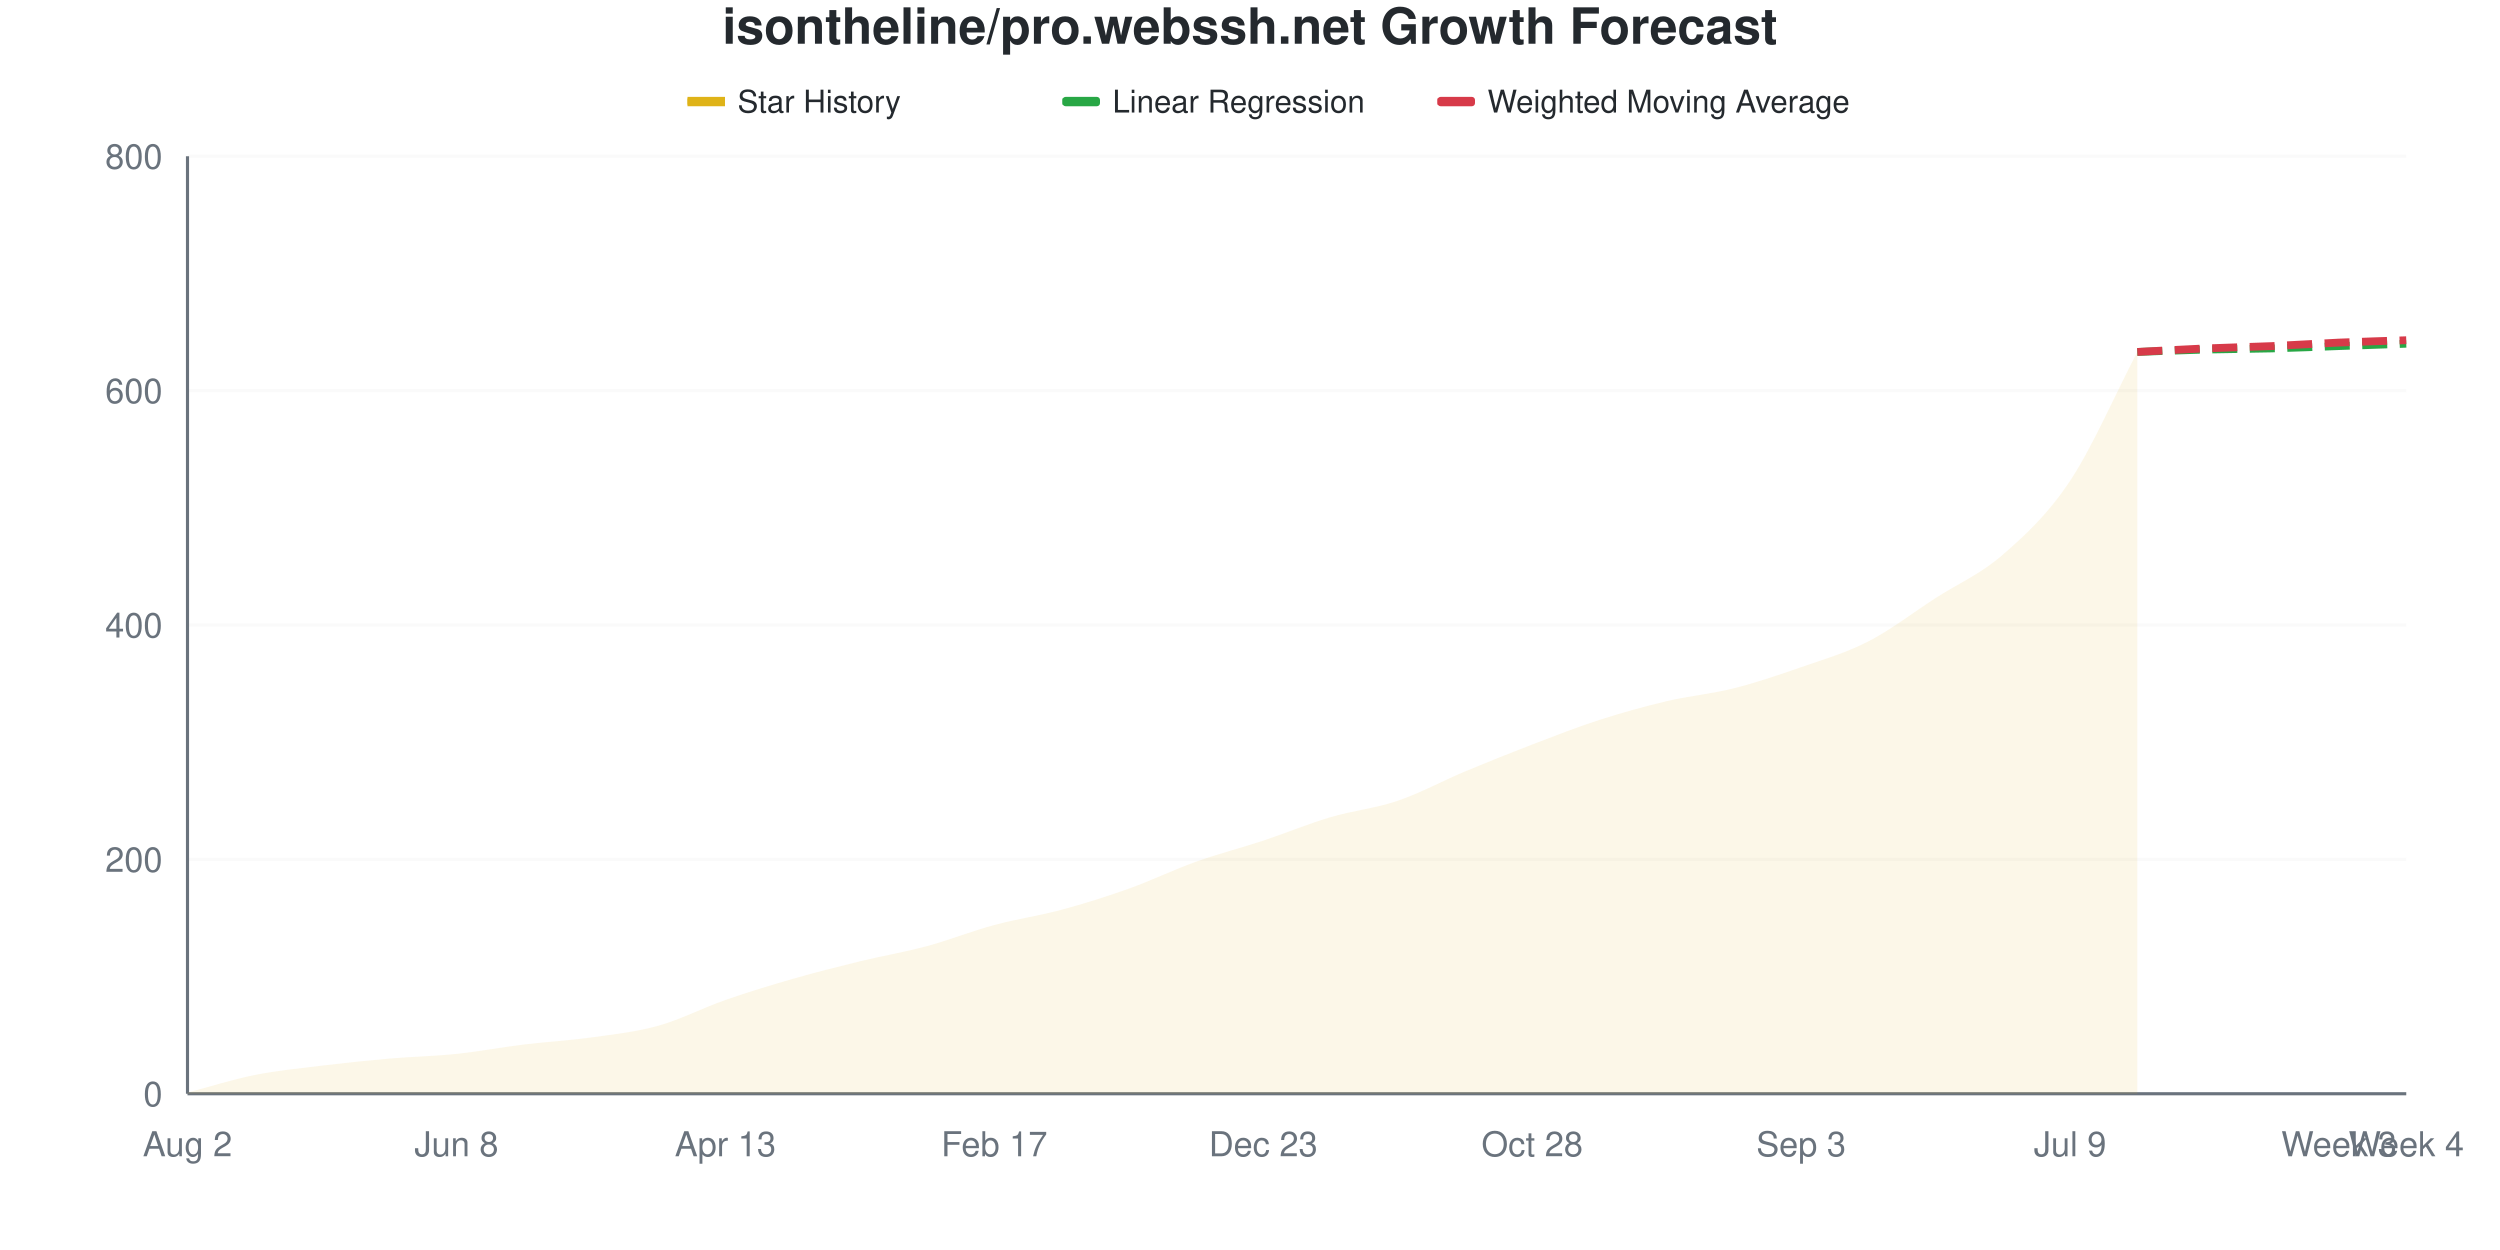
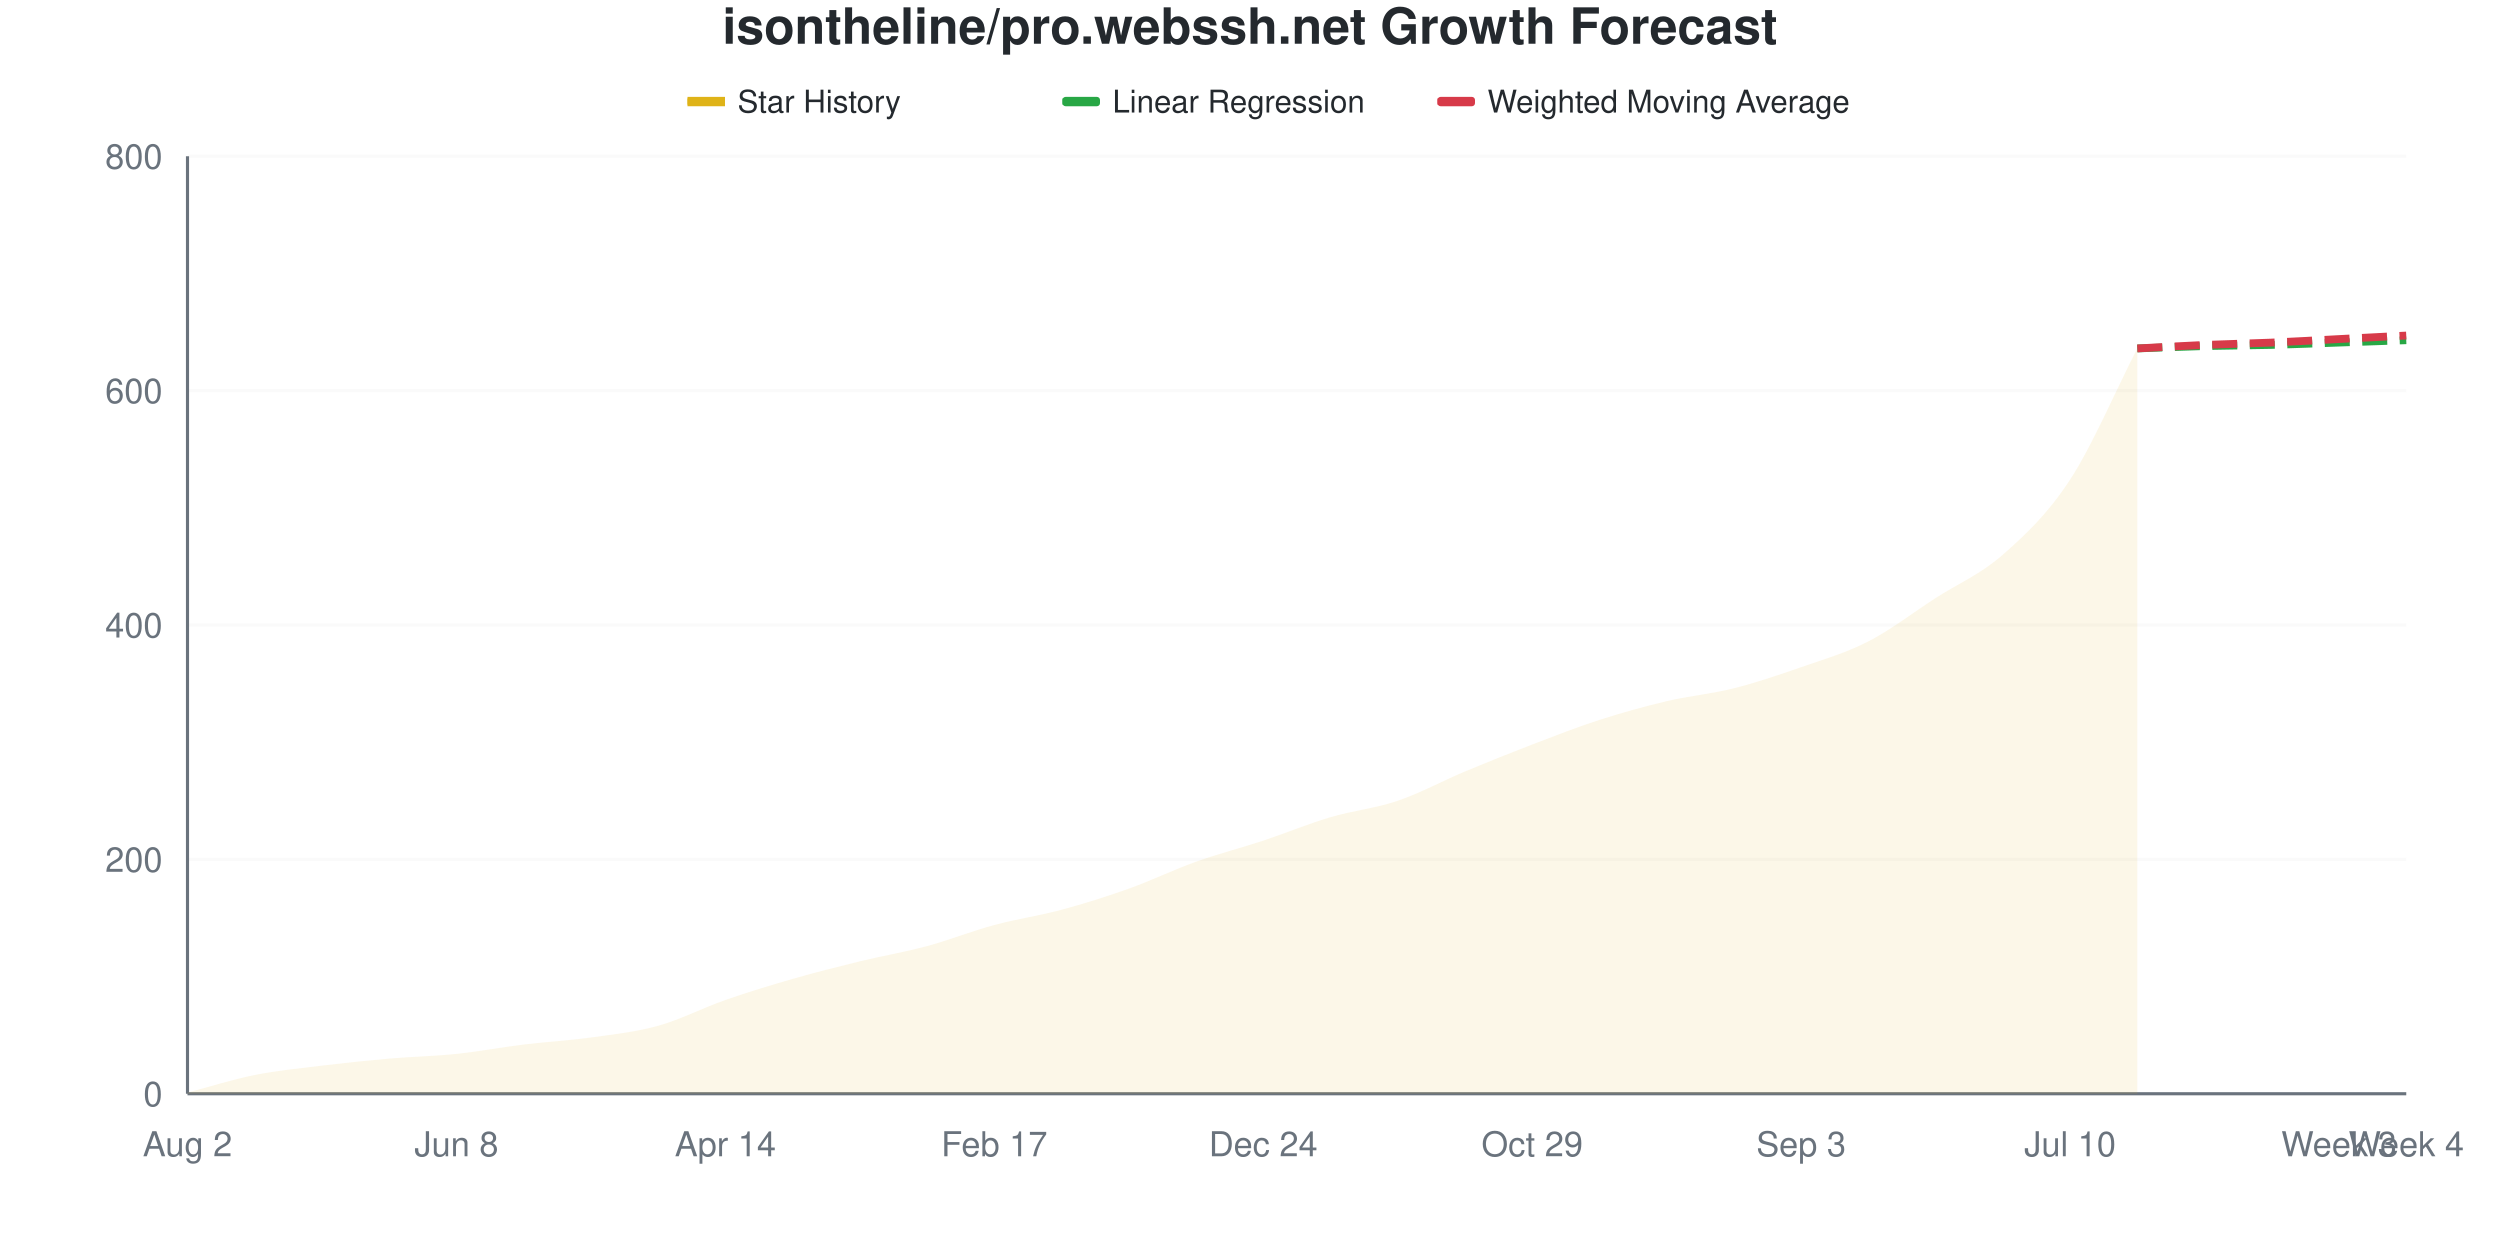
<svg xmlns="http://www.w3.org/2000/svg" viewBox="0 0 800 400" width="800" height="400">
  <style>
    @keyframes drawLine {
      to { stroke-dashoffset: 0; }
    }
    @keyframes fadeInPoint {
      from { opacity: 0; }
      to { opacity: 1; }
    }
    .data-line-0 {
-       stroke-dasharray: 1035;
-       stroke-dashoffset: 1035;
+       stroke-dasharray: 1036;
+       stroke-dashoffset: 1036;
      animation: drawLine 2s ease-out forwards;
    }
    .data-point {
      opacity: 0;
      animation: fadeInPoint 0.5s ease-out forwards;
    }
    .chart-bg { fill: #fff; }
    .chart-text { fill: #24292e; }
    .chart-muted { fill: #6a737d; }
    .chart-grid { stroke: #eee; }
    .chart-axis { stroke: #6a737d; }
    @media (prefers-color-scheme: dark) {
      .chart-bg { fill: #0d1117; }
      .chart-text { fill: #e6edf3; }
      .chart-muted { fill: #8b949e; }
      .chart-grid { stroke: #21262d; }
      .chart-axis { stroke: #8b949e; }
    }
  </style>
  <rect width="800" height="400" class="chart-bg" />
  <text x="400" y="14" text-anchor="middle" class="chart-text" font-size="16" font-weight="bold" font-family="-apple-system, BlinkMacSystemFont, 'Segoe UI', Helvetica, Arial, sans-serif">isontheline/pro.webssh.net Growth Forecast</text>
  <g class="legend">
    <rect x="220" y="31" width="12" height="3" fill="#dfb317" />
    <line x1="220" y1="32.5" x2="232" y2="32.5" stroke="#dfb317" stroke-width="2" />
    <text x="236" y="36" class="chart-text" font-size="10" font-family="-apple-system, BlinkMacSystemFont, 'Segoe UI', Helvetica, Arial, sans-serif">Star History</text>
    <rect x="340" y="31" width="12" height="3" fill="#28a745" rx="1" />
    <line x1="340" y1="32.5" x2="352" y2="32.5" stroke="#28a745" stroke-width="2" stroke-dasharray="4,2" />
    <text x="356" y="36" class="chart-text" font-size="10" font-family="-apple-system, BlinkMacSystemFont, 'Segoe UI', Helvetica, Arial, sans-serif">Linear Regression</text>
    <rect x="460" y="31" width="12" height="3" fill="#d73a49" rx="1" />
    <line x1="460" y1="32.5" x2="472" y2="32.5" stroke="#d73a49" stroke-width="2" stroke-dasharray="4,2" />
    <text x="476" y="36" class="chart-text" font-size="10" font-family="-apple-system, BlinkMacSystemFont, 'Segoe UI', Helvetica, Arial, sans-serif">Weighted Moving Average</text>
  </g>
  <g class="grid">
    <line x1="60" y1="350" x2="770" y2="350" class="chart-grid" stroke-opacity="0.3" />
    <text x="52" y="354" text-anchor="end" class="chart-muted" font-size="11" font-family="-apple-system, BlinkMacSystemFont, 'Segoe UI', Helvetica, Arial, sans-serif">0</text>
    <line x1="60" y1="275" x2="770" y2="275" class="chart-grid" stroke-opacity="0.3" />
    <text x="52" y="279" text-anchor="end" class="chart-muted" font-size="11" font-family="-apple-system, BlinkMacSystemFont, 'Segoe UI', Helvetica, Arial, sans-serif">200</text>
    <line x1="60" y1="200" x2="770" y2="200" class="chart-grid" stroke-opacity="0.3" />
    <text x="52" y="204" text-anchor="end" class="chart-muted" font-size="11" font-family="-apple-system, BlinkMacSystemFont, 'Segoe UI', Helvetica, Arial, sans-serif">400</text>
    <line x1="60" y1="125" x2="770" y2="125" class="chart-grid" stroke-opacity="0.3" />
    <text x="52" y="129" text-anchor="end" class="chart-muted" font-size="11" font-family="-apple-system, BlinkMacSystemFont, 'Segoe UI', Helvetica, Arial, sans-serif">600</text>
    <line x1="60" y1="50" x2="770" y2="50" class="chart-grid" stroke-opacity="0.3" />
    <text x="52" y="54" text-anchor="end" class="chart-muted" font-size="11" font-family="-apple-system, BlinkMacSystemFont, 'Segoe UI', Helvetica, Arial, sans-serif">800</text>
  </g>
  <g class="milestones">
    
  </g>
  <g class="x-axis">
    <text x="60" y="370" text-anchor="middle" class="chart-muted" font-size="11" font-family="-apple-system, BlinkMacSystemFont, 'Segoe UI', Helvetica, Arial, sans-serif">Aug 2</text>
    <text x="146.061" y="370" text-anchor="middle" class="chart-muted" font-size="11" font-family="-apple-system, BlinkMacSystemFont, 'Segoe UI', Helvetica, Arial, sans-serif">Jun 8</text>
-     <text x="232.121" y="370" text-anchor="middle" class="chart-muted" font-size="11" font-family="-apple-system, BlinkMacSystemFont, 'Segoe UI', Helvetica, Arial, sans-serif">Apr 13</text>
+     <text x="232.121" y="370" text-anchor="middle" class="chart-muted" font-size="11" font-family="-apple-system, BlinkMacSystemFont, 'Segoe UI', Helvetica, Arial, sans-serif">Apr 14</text>
    <text x="318.182" y="370" text-anchor="middle" class="chart-muted" font-size="11" font-family="-apple-system, BlinkMacSystemFont, 'Segoe UI', Helvetica, Arial, sans-serif">Feb 17</text>
-     <text x="404.242" y="370" text-anchor="middle" class="chart-muted" font-size="11" font-family="-apple-system, BlinkMacSystemFont, 'Segoe UI', Helvetica, Arial, sans-serif">Dec 23</text>
-     <text x="490.303" y="370" text-anchor="middle" class="chart-muted" font-size="11" font-family="-apple-system, BlinkMacSystemFont, 'Segoe UI', Helvetica, Arial, sans-serif">Oct 28</text>
+     <text x="404.242" y="370" text-anchor="middle" class="chart-muted" font-size="11" font-family="-apple-system, BlinkMacSystemFont, 'Segoe UI', Helvetica, Arial, sans-serif">Dec 24</text>
+     <text x="490.303" y="370" text-anchor="middle" class="chart-muted" font-size="11" font-family="-apple-system, BlinkMacSystemFont, 'Segoe UI', Helvetica, Arial, sans-serif">Oct 29</text>
    <text x="576.364" y="370" text-anchor="middle" class="chart-muted" font-size="11" font-family="-apple-system, BlinkMacSystemFont, 'Segoe UI', Helvetica, Arial, sans-serif">Sep 3</text>
-     <text x="662.424" y="370" text-anchor="middle" class="chart-muted" font-size="11" font-family="-apple-system, BlinkMacSystemFont, 'Segoe UI', Helvetica, Arial, sans-serif">Jul 9</text>
+     <text x="662.424" y="370" text-anchor="middle" class="chart-muted" font-size="11" font-family="-apple-system, BlinkMacSystemFont, 'Segoe UI', Helvetica, Arial, sans-serif">Jul 10</text>
    <text x="748.485" y="370" text-anchor="middle" class="chart-muted" font-size="11" font-family="-apple-system, BlinkMacSystemFont, 'Segoe UI', Helvetica, Arial, sans-serif">Week 3</text>
    <text x="770" y="370" text-anchor="middle" class="chart-muted" font-size="11" font-family="-apple-system, BlinkMacSystemFont, 'Segoe UI', Helvetica, Arial, sans-serif">Week 4</text>
  </g>
  <line x1="60" y1="50" x2="60" y2="350" class="chart-axis" stroke-width="1" />
  <line x1="60" y1="350" x2="770" y2="350" class="chart-axis" stroke-width="1" />
-   <path d="M60,350 L60,349.625 C67.172,347.75 74.343,345.438 81.515,344 C88.687,342.562 95.859,341.875 103.03,341 C110.202,340.125 117.374,339.375 124.545,338.75 C131.717,338.125 138.889,338 146.061,337.25 C153.232,336.5 160.404,335.125 167.576,334.25 C174.747,333.375 181.919,333 189.091,332 C196.263,331 203.434,330.25 210.606,328.25 C217.778,326.25 224.949,322.5 232.121,320 C239.293,317.5 246.465,315.312 253.636,313.25 C260.808,311.188 267.98,309.375 275.152,307.625 C282.323,305.875 289.495,304.688 296.667,302.75 C303.838,300.812 311.01,297.938 318.182,296 C325.354,294.062 332.525,293.062 339.697,291.125 C346.869,289.188 354.04,286.938 361.212,284.375 C368.384,281.812 375.556,278.312 382.727,275.75 C389.899,273.188 397.071,271.375 404.242,269 C411.414,266.625 418.586,263.625 425.758,261.5 C432.929,259.375 440.101,258.688 447.273,256.25 C454.444,253.812 461.616,249.875 468.788,246.875 C475.96,243.875 483.131,241 490.303,238.25 C497.475,235.5 504.646,232.688 511.818,230.375 C518.99,228.062 526.162,226.062 533.333,224.375 C540.505,222.688 547.677,222.062 554.848,220.25 C562.02,218.438 569.192,216 576.364,213.5 C583.535,211 590.707,208.938 597.879,205.25 C605.051,201.562 612.222,196 619.394,191.375 C626.566,186.75 633.737,183.75 640.909,177.5 C648.081,171.25 655.253,164.688 662.424,153.875 C669.596,143.062 676.768,126.375 683.939,112.625 L683.939,350 L60,350 Z" fill="#dfb317" fill-opacity="0.1" />
-   <path d="M60,350 L60,349.625 C67.172,347.75 74.343,345.438 81.515,344 C88.687,342.562 95.859,341.875 103.03,341 C110.202,340.125 117.374,339.375 124.545,338.75 C131.717,338.125 138.889,338 146.061,337.25 C153.232,336.5 160.404,335.125 167.576,334.25 C174.747,333.375 181.919,333 189.091,332 C196.263,331 203.434,330.25 210.606,328.25 C217.778,326.25 224.949,322.5 232.121,320 C239.293,317.5 246.465,315.312 253.636,313.25 C260.808,311.188 267.98,309.375 275.152,307.625 C282.323,305.875 289.495,304.688 296.667,302.75 C303.838,300.812 311.01,297.938 318.182,296 C325.354,294.062 332.525,293.062 339.697,291.125 C346.869,289.188 354.04,286.938 361.212,284.375 C368.384,281.812 375.556,278.312 382.727,275.75 C389.899,273.188 397.071,271.375 404.242,269 C411.414,266.625 418.586,263.625 425.758,261.5 C432.929,259.375 440.101,258.688 447.273,256.25 C454.444,253.812 461.616,249.875 468.788,246.875 C475.96,243.875 483.131,241 490.303,238.25 C497.475,235.5 504.646,232.688 511.818,230.375 C518.99,228.062 526.162,226.062 533.333,224.375 C540.505,222.688 547.677,222.062 554.848,220.25 C562.02,218.438 569.192,216 576.364,213.5 C583.535,211 590.707,208.938 597.879,205.25 C605.051,201.562 612.222,196 619.394,191.375 C626.566,186.75 633.737,183.75 640.909,177.5 C648.081,171.25 655.253,164.688 662.424,153.875 C669.596,143.062 676.768,126.375 683.939,112.625" fill="none" stroke="#dfb317" stroke-width="2.5" class="data-line-0" />
-   <path d="M683.939,112.625 C691.111,112.375 698.283,112.062 705.455,111.875 C712.626,111.688 719.798,111.688 726.97,111.5 C734.141,111.312 741.313,111 748.485,110.75 C755.657,110.5 762.828,110.25 770,110" fill="none" stroke="#28a745" stroke-width="2.5" stroke-dasharray="8,4" />
-   <path d="M683.939,112.625 C691.111,112.25 698.283,111.812 705.455,111.5 C712.626,111.188 719.798,111.062 726.97,110.75 C734.141,110.438 741.313,109.938 748.485,109.625 C755.657,109.312 762.828,109.125 770,108.875" fill="none" stroke="#d73a49" stroke-width="2.5" stroke-dasharray="8,4" />
+   <path d="M60,350 L60,349.625 C67.172,347.75 74.343,345.438 81.515,344 C88.687,342.562 95.859,341.875 103.03,341 C110.202,340.125 117.374,339.375 124.545,338.75 C131.717,338.125 138.889,338 146.061,337.25 C153.232,336.5 160.404,335.125 167.576,334.25 C174.747,333.375 181.919,333 189.091,332 C196.263,331 203.434,330.25 210.606,328.25 C217.778,326.25 224.949,322.5 232.121,320 C239.293,317.5 246.465,315.312 253.636,313.25 C260.808,311.188 267.98,309.375 275.152,307.625 C282.323,305.875 289.495,304.688 296.667,302.75 C303.838,300.812 311.01,297.938 318.182,296 C325.354,294.062 332.525,293.062 339.697,291.125 C346.869,289.188 354.04,286.938 361.212,284.375 C368.384,281.812 375.556,278.312 382.727,275.75 C389.899,273.188 397.071,271.375 404.242,269 C411.414,266.625 418.586,263.625 425.758,261.5 C432.929,259.375 440.101,258.688 447.273,256.25 C454.444,253.812 461.616,249.875 468.788,246.875 C475.96,243.875 483.131,241 490.303,238.25 C497.475,235.5 504.646,232.688 511.818,230.375 C518.99,228.062 526.162,226.062 533.333,224.375 C540.505,222.688 547.677,222.062 554.848,220.25 C562.02,218.438 569.192,216 576.364,213.5 C583.535,211 590.707,208.938 597.879,205.25 C605.051,201.562 612.222,196 619.394,191.375 C626.566,186.75 633.737,183.813 640.909,177.5 C648.081,171.188 655.253,164.5 662.424,153.5 C669.596,142.5 676.768,125.5 683.939,111.5 L683.939,350 L60,350 Z" fill="#dfb317" fill-opacity="0.1" />
+   <path d="M60,350 L60,349.625 C67.172,347.75 74.343,345.438 81.515,344 C88.687,342.562 95.859,341.875 103.03,341 C110.202,340.125 117.374,339.375 124.545,338.75 C131.717,338.125 138.889,338 146.061,337.25 C153.232,336.5 160.404,335.125 167.576,334.25 C174.747,333.375 181.919,333 189.091,332 C196.263,331 203.434,330.25 210.606,328.25 C217.778,326.25 224.949,322.5 232.121,320 C239.293,317.5 246.465,315.312 253.636,313.25 C260.808,311.188 267.98,309.375 275.152,307.625 C282.323,305.875 289.495,304.688 296.667,302.75 C303.838,300.812 311.01,297.938 318.182,296 C325.354,294.062 332.525,293.062 339.697,291.125 C346.869,289.188 354.04,286.938 361.212,284.375 C368.384,281.812 375.556,278.312 382.727,275.75 C389.899,273.188 397.071,271.375 404.242,269 C411.414,266.625 418.586,263.625 425.758,261.5 C432.929,259.375 440.101,258.688 447.273,256.25 C454.444,253.812 461.616,249.875 468.788,246.875 C475.96,243.875 483.131,241 490.303,238.25 C497.475,235.5 504.646,232.688 511.818,230.375 C518.99,228.062 526.162,226.062 533.333,224.375 C540.505,222.688 547.677,222.062 554.848,220.25 C562.02,218.438 569.192,216 576.364,213.5 C583.535,211 590.707,208.938 597.879,205.25 C605.051,201.562 612.222,196 619.394,191.375 C626.566,186.75 633.737,183.813 640.909,177.5 C648.081,171.188 655.253,164.5 662.424,153.5 C669.596,142.5 676.768,125.5 683.939,111.5" fill="none" stroke="#dfb317" stroke-width="2.5" class="data-line-0" />
+   <path d="M683.939,111.5 C691.111,111.25 698.283,110.938 705.455,110.75 C712.626,110.562 719.798,110.562 726.97,110.375 C734.141,110.188 741.313,109.875 748.485,109.625 C755.657,109.375 762.828,109.125 770,108.875" fill="none" stroke="#28a745" stroke-width="2.5" stroke-dasharray="8,4" />
+   <path d="M683.939,111.5 C691.111,111.125 698.283,110.688 705.455,110.375 C712.626,110.062 719.798,109.938 726.97,109.625 C734.141,109.312 741.313,108.875 748.485,108.5 C755.657,108.125 762.828,107.75 770,107.375" fill="none" stroke="#d73a49" stroke-width="2.5" stroke-dasharray="8,4" />
  <g class="points">
    <circle cx="60" cy="349.625" r="4" fill="#dfb317" class="data-point" style="animation-delay: 1.50s" />
    <circle cx="81.515" cy="344" r="4" fill="#dfb317" class="data-point" style="animation-delay: 1.55s" />
    <circle cx="103.03" cy="341" r="4" fill="#dfb317" class="data-point" style="animation-delay: 1.60s" />
    <circle cx="124.545" cy="338.75" r="4" fill="#dfb317" class="data-point" style="animation-delay: 1.65s" />
    <circle cx="146.061" cy="337.25" r="4" fill="#dfb317" class="data-point" style="animation-delay: 1.70s" />
    <circle cx="167.576" cy="334.25" r="4" fill="#dfb317" class="data-point" style="animation-delay: 1.75s" />
    <circle cx="189.091" cy="332" r="4" fill="#dfb317" class="data-point" style="animation-delay: 1.80s" />
    <circle cx="210.606" cy="328.25" r="4" fill="#dfb317" class="data-point" style="animation-delay: 1.85s" />
    <circle cx="232.121" cy="320" r="4" fill="#dfb317" class="data-point" style="animation-delay: 1.90s" />
    <circle cx="253.636" cy="313.25" r="4" fill="#dfb317" class="data-point" style="animation-delay: 1.95s" />
    <circle cx="275.152" cy="307.625" r="4" fill="#dfb317" class="data-point" style="animation-delay: 2.00s" />
    <circle cx="296.667" cy="302.75" r="4" fill="#dfb317" class="data-point" style="animation-delay: 2.05s" />
    <circle cx="318.182" cy="296" r="4" fill="#dfb317" class="data-point" style="animation-delay: 2.10s" />
    <circle cx="339.697" cy="291.125" r="4" fill="#dfb317" class="data-point" style="animation-delay: 2.15s" />
    <circle cx="361.212" cy="284.375" r="4" fill="#dfb317" class="data-point" style="animation-delay: 2.20s" />
    <circle cx="382.727" cy="275.75" r="4" fill="#dfb317" class="data-point" style="animation-delay: 2.25s" />
    <circle cx="404.242" cy="269" r="4" fill="#dfb317" class="data-point" style="animation-delay: 2.30s" />
    <circle cx="425.758" cy="261.5" r="4" fill="#dfb317" class="data-point" style="animation-delay: 2.35s" />
    <circle cx="447.273" cy="256.25" r="4" fill="#dfb317" class="data-point" style="animation-delay: 2.40s" />
    <circle cx="468.788" cy="246.875" r="4" fill="#dfb317" class="data-point" style="animation-delay: 2.45s" />
    <circle cx="490.303" cy="238.25" r="4" fill="#dfb317" class="data-point" style="animation-delay: 2.50s" />
    <circle cx="511.818" cy="230.375" r="4" fill="#dfb317" class="data-point" style="animation-delay: 2.55s" />
    <circle cx="533.333" cy="224.375" r="4" fill="#dfb317" class="data-point" style="animation-delay: 2.60s" />
    <circle cx="554.848" cy="220.25" r="4" fill="#dfb317" class="data-point" style="animation-delay: 2.65s" />
    <circle cx="576.364" cy="213.5" r="4" fill="#dfb317" class="data-point" style="animation-delay: 2.70s" />
    <circle cx="597.879" cy="205.25" r="4" fill="#dfb317" class="data-point" style="animation-delay: 2.75s" />
    <circle cx="619.394" cy="191.375" r="4" fill="#dfb317" class="data-point" style="animation-delay: 2.80s" />
    <circle cx="640.909" cy="177.5" r="4" fill="#dfb317" class="data-point" style="animation-delay: 2.85s" />
-     <circle cx="662.424" cy="153.875" r="4" fill="#dfb317" class="data-point" style="animation-delay: 2.90s" />
-     <circle cx="683.939" cy="112.625" r="4" fill="#dfb317" class="data-point" style="animation-delay: 2.95s" />
+     <circle cx="662.424" cy="153.5" r="4" fill="#dfb317" class="data-point" style="animation-delay: 2.90s" />
+     <circle cx="683.939" cy="111.5" r="4" fill="#dfb317" class="data-point" style="animation-delay: 2.95s" />
  </g>
</svg>
